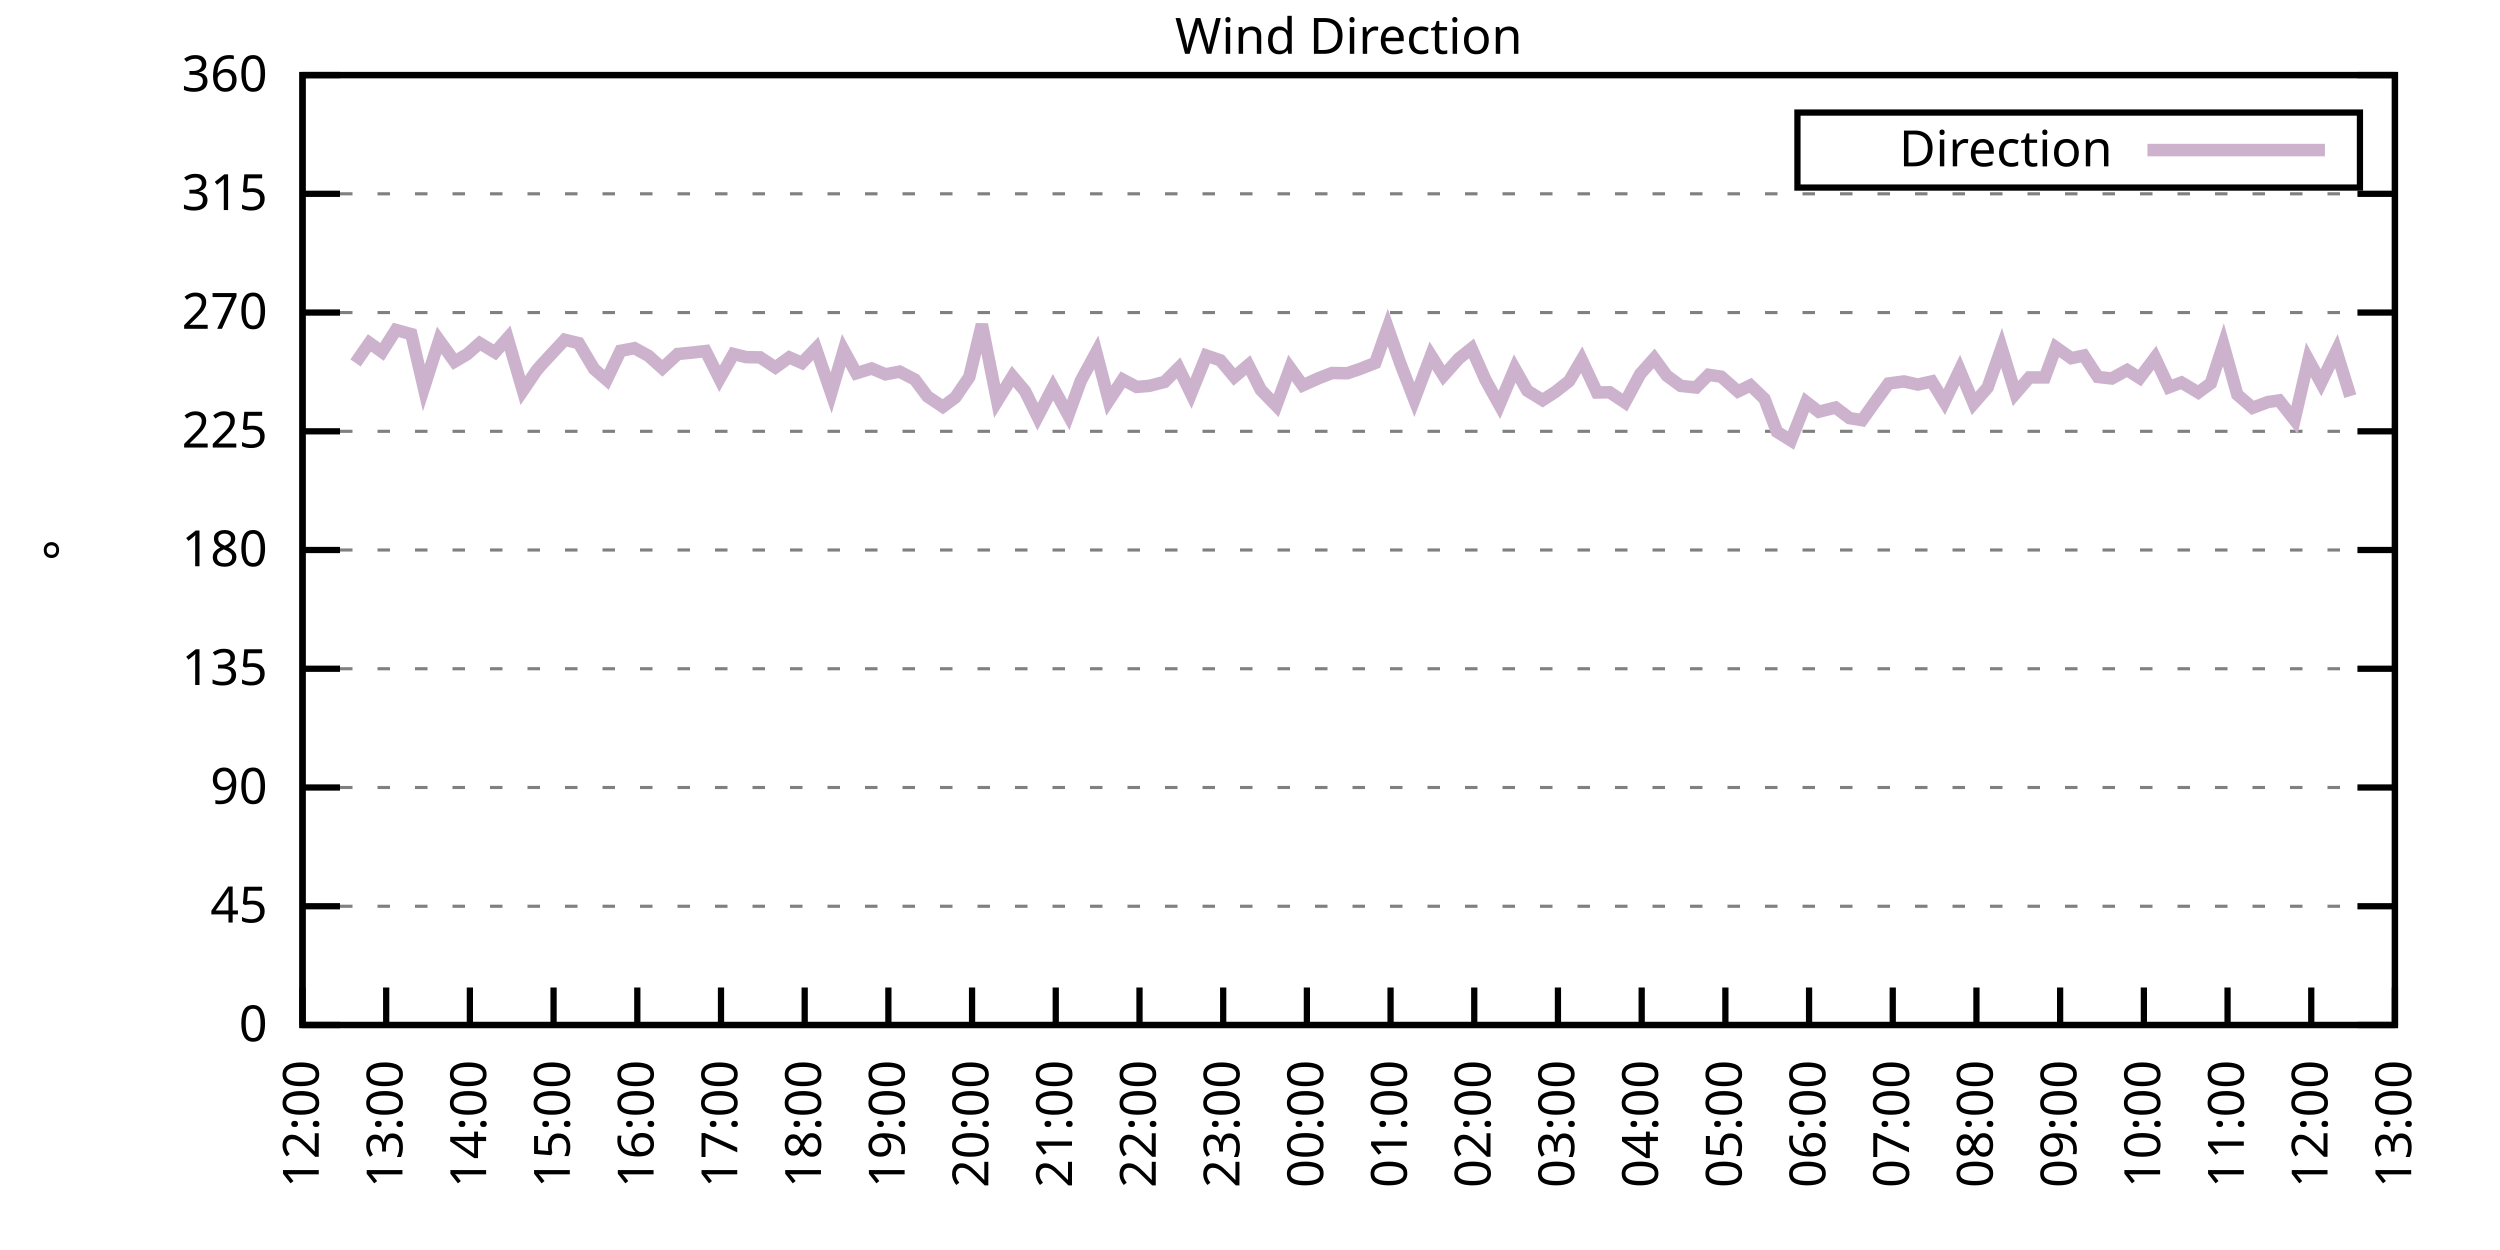
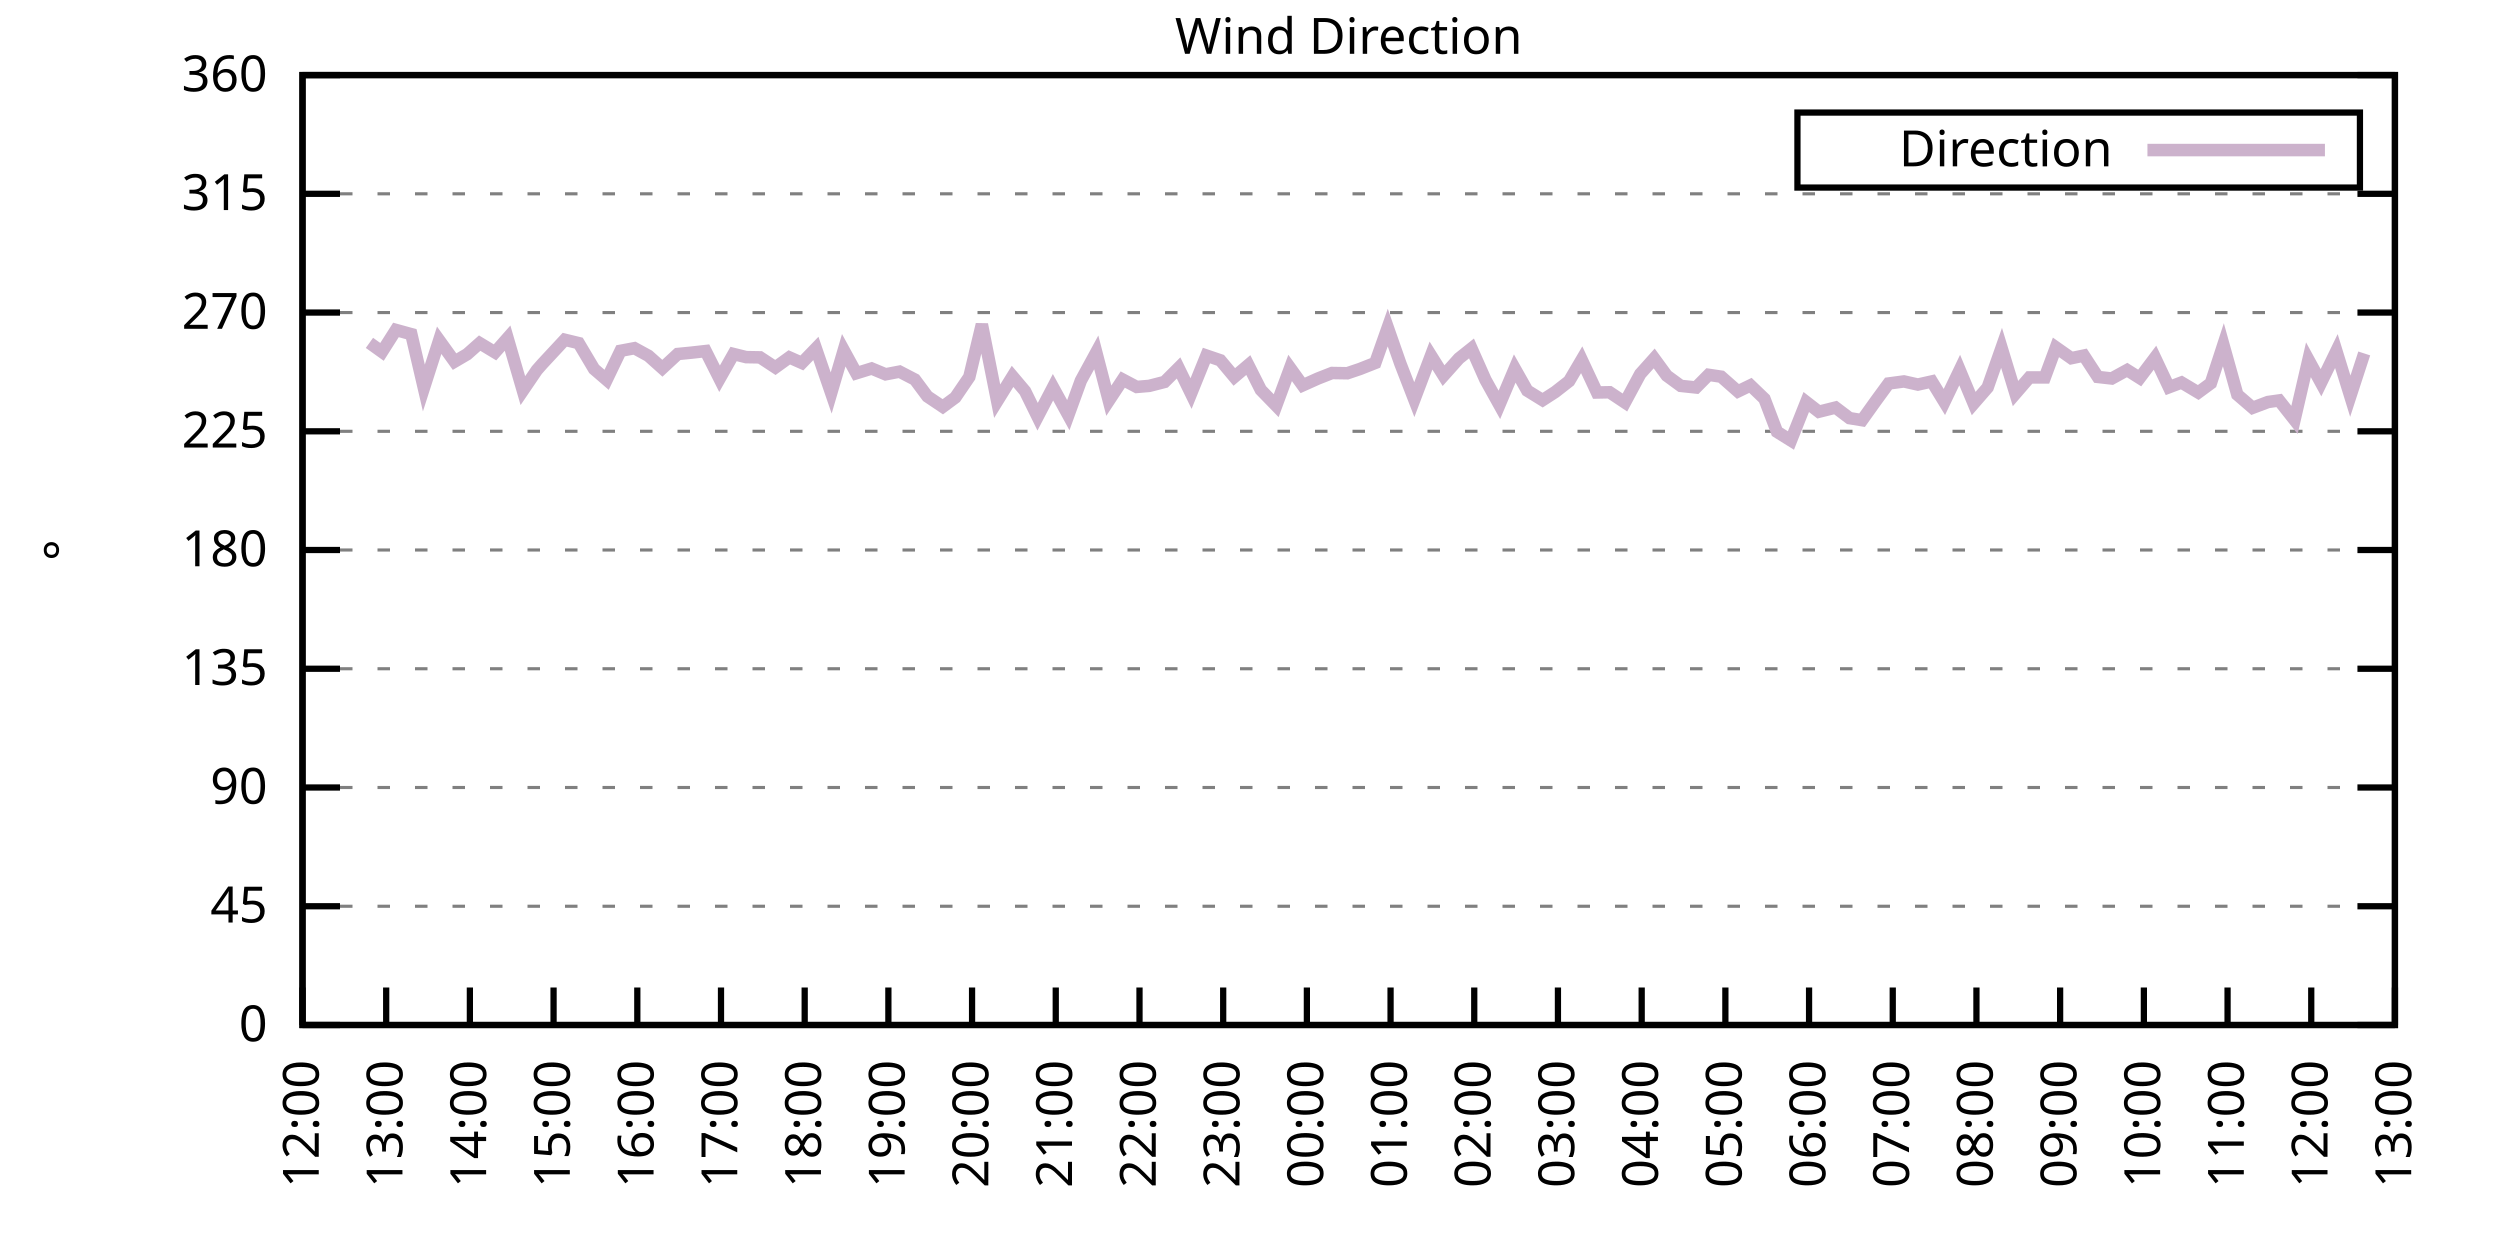
<svg xmlns="http://www.w3.org/2000/svg" xmlns:xlink="http://www.w3.org/1999/xlink" width="400" height="200" viewBox="0 0 400 200">
  <g id="gnuplot_canvas">
    <rect x="0" y="0" width="400" height="200" fill="none" />
    <defs>
      <circle id="gpDot" r="0.5" stroke-width="0.5" stroke="currentColor" />
      <path id="gpPt0" stroke-width="0.333" stroke="currentColor" d="M-1,0 h2 M0,-1 v2" />
      <path id="gpPt1" stroke-width="0.333" stroke="currentColor" d="M-1,-1 L1,1 M1,-1 L-1,1" />
      <path id="gpPt2" stroke-width="0.333" stroke="currentColor" d="M-1,0 L1,0 M0,-1 L0,1 M-1,-1 L1,1 M-1,1 L1,-1" />
      <rect id="gpPt3" stroke-width="0.333" stroke="currentColor" x="-1" y="-1" width="2" height="2" />
      <rect id="gpPt4" stroke-width="0.333" stroke="currentColor" fill="currentColor" x="-1" y="-1" width="2" height="2" />
      <circle id="gpPt5" stroke-width="0.333" stroke="currentColor" cx="0" cy="0" r="1" />
      <use xlink:href="#gpPt5" id="gpPt6" fill="currentColor" stroke="none" />
      <path id="gpPt7" stroke-width="0.333" stroke="currentColor" d="M0,-1.33 L-1.33,0.67 L1.33,0.67 z" />
      <use xlink:href="#gpPt7" id="gpPt8" fill="currentColor" stroke="none" />
      <use xlink:href="#gpPt7" id="gpPt9" stroke="currentColor" transform="rotate(180)" />
      <use xlink:href="#gpPt9" id="gpPt10" fill="currentColor" stroke="none" />
      <use xlink:href="#gpPt3" id="gpPt11" stroke="currentColor" transform="rotate(45)" />
      <use xlink:href="#gpPt11" id="gpPt12" fill="currentColor" stroke="none" />
      <path id="gpPt13" stroke-width="0.333" stroke="currentColor" d="M0,1.330 L1.265,0.411 L0.782,-1.067 L-0.782,-1.076 L-1.265,0.411 z" />
      <use xlink:href="#gpPt13" id="gpPt14" fill="currentColor" stroke="none" />
      <filter id="textbox" filterUnits="objectBoundingBox" x="0" y="0" height="1" width="1">
        <feFlood flood-color="white" flood-opacity="1" result="bgnd" />
        <feComposite in="SourceGraphic" in2="bgnd" operator="atop" />
      </filter>
      <filter id="greybox" filterUnits="objectBoundingBox" x="0" y="0" height="1" width="1">
        <feFlood flood-color="lightgrey" flood-opacity="1" result="grey" />
        <feComposite in="SourceGraphic" in2="grey" operator="atop" />
      </filter>
    </defs>
    <g fill="none" color="white" stroke="currentColor" stroke-width="1.00" stroke-linecap="butt" stroke-linejoin="miter">
</g>
    <g fill="none" color="black" stroke="currentColor" stroke-width="1.00" stroke-linecap="butt" stroke-linejoin="miter">
      <g stroke="none" shape-rendering="crispEdges">
        <polygon fill="rgb(255, 255, 255)" points="48.40,164.00 383.18,164.00 383.18,12.02 48.40,12.02 " />
      </g>
    </g>
    <g fill="none" color="black" stroke="currentColor" stroke-width="1.00" stroke-linecap="butt" stroke-linejoin="miter">
</g>
    <g fill="none" color="black" stroke="black" stroke-width="0.50" stroke-linecap="butt" stroke-linejoin="miter">
</g>
    <g fill="none" color="gray" stroke="currentColor" stroke-width="0.50" stroke-linecap="butt" stroke-linejoin="miter">
      <path stroke="gray" stroke-dasharray="2,4" class="gridline" d="M48.40,164.00 L383.19,164.00  " />
    </g>
    <g fill="none" color="gray" stroke="gray" stroke-width="1.00" stroke-linecap="butt" stroke-linejoin="miter">
</g>
    <g fill="none" color="black" stroke="currentColor" stroke-width="1.00" stroke-linecap="butt" stroke-linejoin="miter">
      <path stroke="black" d="M48.40,164.00 L54.40,164.00 M383.19,164.00 L377.19,164.00  " />
      <g transform="translate(42.80,166.60)" stroke="none" fill="black" font-family="Sans" font-size="8.00" text-anchor="end">
        <text>
          <tspan font-family="Sans"> 0</tspan>
        </text>
      </g>
    </g>
    <g fill="none" color="black" stroke="currentColor" stroke-width="1.00" stroke-linecap="butt" stroke-linejoin="miter">
</g>
    <g fill="none" color="black" stroke="black" stroke-width="0.50" stroke-linecap="butt" stroke-linejoin="miter">
</g>
    <g fill="none" color="gray" stroke="currentColor" stroke-width="0.50" stroke-linecap="butt" stroke-linejoin="miter">
      <path stroke="gray" stroke-dasharray="2,4" class="gridline" d="M48.40,145.00 L383.19,145.00  " />
    </g>
    <g fill="none" color="gray" stroke="gray" stroke-width="1.00" stroke-linecap="butt" stroke-linejoin="miter">
</g>
    <g fill="none" color="black" stroke="currentColor" stroke-width="1.00" stroke-linecap="butt" stroke-linejoin="miter">
      <path stroke="black" d="M48.40,145.00 L54.40,145.00 M383.19,145.00 L377.19,145.00  " />
      <g transform="translate(42.80,147.60)" stroke="none" fill="black" font-family="Sans" font-size="8.00" text-anchor="end">
        <text>
          <tspan font-family="Sans"> 45</tspan>
        </text>
      </g>
    </g>
    <g fill="none" color="black" stroke="currentColor" stroke-width="1.00" stroke-linecap="butt" stroke-linejoin="miter">
</g>
    <g fill="none" color="black" stroke="black" stroke-width="0.50" stroke-linecap="butt" stroke-linejoin="miter">
</g>
    <g fill="none" color="gray" stroke="currentColor" stroke-width="0.50" stroke-linecap="butt" stroke-linejoin="miter">
      <path stroke="gray" stroke-dasharray="2,4" class="gridline" d="M48.40,126.00 L383.19,126.00  " />
    </g>
    <g fill="none" color="gray" stroke="gray" stroke-width="1.00" stroke-linecap="butt" stroke-linejoin="miter">
</g>
    <g fill="none" color="black" stroke="currentColor" stroke-width="1.00" stroke-linecap="butt" stroke-linejoin="miter">
      <path stroke="black" d="M48.40,126.00 L54.40,126.00 M383.19,126.00 L377.19,126.00  " />
      <g transform="translate(42.80,128.60)" stroke="none" fill="black" font-family="Sans" font-size="8.00" text-anchor="end">
        <text>
          <tspan font-family="Sans"> 90</tspan>
        </text>
      </g>
    </g>
    <g fill="none" color="black" stroke="currentColor" stroke-width="1.00" stroke-linecap="butt" stroke-linejoin="miter">
</g>
    <g fill="none" color="black" stroke="black" stroke-width="0.50" stroke-linecap="butt" stroke-linejoin="miter">
</g>
    <g fill="none" color="gray" stroke="currentColor" stroke-width="0.50" stroke-linecap="butt" stroke-linejoin="miter">
      <path stroke="gray" stroke-dasharray="2,4" class="gridline" d="M48.40,107.00 L383.19,107.00  " />
    </g>
    <g fill="none" color="gray" stroke="gray" stroke-width="1.00" stroke-linecap="butt" stroke-linejoin="miter">
</g>
    <g fill="none" color="black" stroke="currentColor" stroke-width="1.00" stroke-linecap="butt" stroke-linejoin="miter">
      <path stroke="black" d="M48.40,107.00 L54.40,107.00 M383.19,107.00 L377.19,107.00  " />
      <g transform="translate(42.80,109.60)" stroke="none" fill="black" font-family="Sans" font-size="8.00" text-anchor="end">
        <text>
          <tspan font-family="Sans"> 135</tspan>
        </text>
      </g>
    </g>
    <g fill="none" color="black" stroke="currentColor" stroke-width="1.00" stroke-linecap="butt" stroke-linejoin="miter">
</g>
    <g fill="none" color="black" stroke="black" stroke-width="0.50" stroke-linecap="butt" stroke-linejoin="miter">
</g>
    <g fill="none" color="gray" stroke="currentColor" stroke-width="0.50" stroke-linecap="butt" stroke-linejoin="miter">
      <path stroke="gray" stroke-dasharray="2,4" class="gridline" d="M48.40,88.00 L383.19,88.00  " />
    </g>
    <g fill="none" color="gray" stroke="gray" stroke-width="1.00" stroke-linecap="butt" stroke-linejoin="miter">
</g>
    <g fill="none" color="black" stroke="currentColor" stroke-width="1.00" stroke-linecap="butt" stroke-linejoin="miter">
      <path stroke="black" d="M48.40,88.00 L54.40,88.00 M383.19,88.00 L377.19,88.00  " />
      <g transform="translate(42.80,90.60)" stroke="none" fill="black" font-family="Sans" font-size="8.00" text-anchor="end">
        <text>
          <tspan font-family="Sans"> 180</tspan>
        </text>
      </g>
    </g>
    <g fill="none" color="black" stroke="currentColor" stroke-width="1.00" stroke-linecap="butt" stroke-linejoin="miter">
</g>
    <g fill="none" color="black" stroke="black" stroke-width="0.50" stroke-linecap="butt" stroke-linejoin="miter">
</g>
    <g fill="none" color="gray" stroke="currentColor" stroke-width="0.50" stroke-linecap="butt" stroke-linejoin="miter">
      <path stroke="gray" stroke-dasharray="2,4" class="gridline" d="M48.40,69.01 L383.19,69.01  " />
    </g>
    <g fill="none" color="gray" stroke="gray" stroke-width="1.00" stroke-linecap="butt" stroke-linejoin="miter">
</g>
    <g fill="none" color="black" stroke="currentColor" stroke-width="1.00" stroke-linecap="butt" stroke-linejoin="miter">
      <path stroke="black" d="M48.40,69.01 L54.40,69.01 M383.19,69.01 L377.19,69.01  " />
      <g transform="translate(42.80,71.61)" stroke="none" fill="black" font-family="Sans" font-size="8.00" text-anchor="end">
        <text>
          <tspan font-family="Sans"> 225</tspan>
        </text>
      </g>
    </g>
    <g fill="none" color="black" stroke="currentColor" stroke-width="1.00" stroke-linecap="butt" stroke-linejoin="miter">
</g>
    <g fill="none" color="black" stroke="black" stroke-width="0.50" stroke-linecap="butt" stroke-linejoin="miter">
</g>
    <g fill="none" color="gray" stroke="currentColor" stroke-width="0.50" stroke-linecap="butt" stroke-linejoin="miter">
      <path stroke="gray" stroke-dasharray="2,4" class="gridline" d="M48.40,50.01 L383.19,50.01  " />
    </g>
    <g fill="none" color="gray" stroke="gray" stroke-width="1.00" stroke-linecap="butt" stroke-linejoin="miter">
</g>
    <g fill="none" color="black" stroke="currentColor" stroke-width="1.00" stroke-linecap="butt" stroke-linejoin="miter">
      <path stroke="black" d="M48.40,50.01 L54.40,50.01 M383.19,50.01 L377.19,50.01  " />
      <g transform="translate(42.80,52.61)" stroke="none" fill="black" font-family="Sans" font-size="8.00" text-anchor="end">
        <text>
          <tspan font-family="Sans"> 270</tspan>
        </text>
      </g>
    </g>
    <g fill="none" color="black" stroke="currentColor" stroke-width="1.00" stroke-linecap="butt" stroke-linejoin="miter">
</g>
    <g fill="none" color="black" stroke="black" stroke-width="0.50" stroke-linecap="butt" stroke-linejoin="miter">
</g>
    <g fill="none" color="gray" stroke="currentColor" stroke-width="0.50" stroke-linecap="butt" stroke-linejoin="miter">
      <path stroke="gray" stroke-dasharray="2,4" class="gridline" d="M48.40,31.01 L383.19,31.01  " />
    </g>
    <g fill="none" color="gray" stroke="gray" stroke-width="1.00" stroke-linecap="butt" stroke-linejoin="miter">
</g>
    <g fill="none" color="black" stroke="currentColor" stroke-width="1.00" stroke-linecap="butt" stroke-linejoin="miter">
      <path stroke="black" d="M48.40,31.01 L54.40,31.01 M383.19,31.01 L377.19,31.01  " />
      <g transform="translate(42.80,33.61)" stroke="none" fill="black" font-family="Sans" font-size="8.00" text-anchor="end">
        <text>
          <tspan font-family="Sans"> 315</tspan>
        </text>
      </g>
    </g>
    <g fill="none" color="black" stroke="currentColor" stroke-width="1.00" stroke-linecap="butt" stroke-linejoin="miter">
</g>
    <g fill="none" color="black" stroke="black" stroke-width="0.50" stroke-linecap="butt" stroke-linejoin="miter">
</g>
    <g fill="none" color="gray" stroke="currentColor" stroke-width="0.50" stroke-linecap="butt" stroke-linejoin="miter">
      <path stroke="gray" stroke-dasharray="2,4" class="gridline" d="M48.40,12.01 L383.19,12.01  " />
    </g>
    <g fill="none" color="gray" stroke="gray" stroke-width="1.00" stroke-linecap="butt" stroke-linejoin="miter">
</g>
    <g fill="none" color="black" stroke="currentColor" stroke-width="1.00" stroke-linecap="butt" stroke-linejoin="miter">
      <path stroke="black" d="M48.40,12.01 L54.40,12.01 M383.19,12.01 L377.19,12.01  " />
      <g transform="translate(42.80,14.61)" stroke="none" fill="black" font-family="Sans" font-size="8.00" text-anchor="end">
        <text>
          <tspan font-family="Sans"> 360</tspan>
        </text>
      </g>
    </g>
    <g fill="none" color="black" stroke="currentColor" stroke-width="1.00" stroke-linecap="butt" stroke-linejoin="miter">
      <path stroke="black" d="M48.40,164.00 L48.40,158.00  " />
      <g transform="translate(51.00,169.60) rotate(270.00)" stroke="none" fill="black" font-family="Sans" font-size="8.00" text-anchor="end">
        <text>
          <tspan font-family="Sans">12:00</tspan>
        </text>
      </g>
    </g>
    <g fill="none" color="black" stroke="currentColor" stroke-width="1.00" stroke-linecap="butt" stroke-linejoin="miter">
      <path stroke="black" d="M61.79,164.00 L61.79,158.00  " />
      <g transform="translate(64.39,169.60) rotate(270.00)" stroke="none" fill="black" font-family="Sans" font-size="8.00" text-anchor="end">
        <text>
          <tspan font-family="Sans">13:00</tspan>
        </text>
      </g>
    </g>
    <g fill="none" color="black" stroke="currentColor" stroke-width="1.00" stroke-linecap="butt" stroke-linejoin="miter">
      <path stroke="black" d="M75.18,164.00 L75.18,158.00  " />
      <g transform="translate(77.78,169.60) rotate(270.00)" stroke="none" fill="black" font-family="Sans" font-size="8.00" text-anchor="end">
        <text>
          <tspan font-family="Sans">14:00</tspan>
        </text>
      </g>
    </g>
    <g fill="none" color="black" stroke="currentColor" stroke-width="1.00" stroke-linecap="butt" stroke-linejoin="miter">
      <path stroke="black" d="M88.57,164.00 L88.57,158.00  " />
      <g transform="translate(91.17,169.60) rotate(270.00)" stroke="none" fill="black" font-family="Sans" font-size="8.00" text-anchor="end">
        <text>
          <tspan font-family="Sans">15:00</tspan>
        </text>
      </g>
    </g>
    <g fill="none" color="black" stroke="currentColor" stroke-width="1.00" stroke-linecap="butt" stroke-linejoin="miter">
      <path stroke="black" d="M101.97,164.00 L101.97,158.00  " />
      <g transform="translate(104.57,169.60) rotate(270.00)" stroke="none" fill="black" font-family="Sans" font-size="8.00" text-anchor="end">
        <text>
          <tspan font-family="Sans">16:00</tspan>
        </text>
      </g>
    </g>
    <g fill="none" color="black" stroke="currentColor" stroke-width="1.00" stroke-linecap="butt" stroke-linejoin="miter">
      <path stroke="black" d="M115.36,164.00 L115.36,158.00  " />
      <g transform="translate(117.96,169.60) rotate(270.00)" stroke="none" fill="black" font-family="Sans" font-size="8.00" text-anchor="end">
        <text>
          <tspan font-family="Sans">17:00</tspan>
        </text>
      </g>
    </g>
    <g fill="none" color="black" stroke="currentColor" stroke-width="1.00" stroke-linecap="butt" stroke-linejoin="miter">
      <path stroke="black" d="M128.75,164.00 L128.75,158.00  " />
      <g transform="translate(131.35,169.60) rotate(270.00)" stroke="none" fill="black" font-family="Sans" font-size="8.00" text-anchor="end">
        <text>
          <tspan font-family="Sans">18:00</tspan>
        </text>
      </g>
    </g>
    <g fill="none" color="black" stroke="currentColor" stroke-width="1.00" stroke-linecap="butt" stroke-linejoin="miter">
      <path stroke="black" d="M142.14,164.00 L142.14,158.00  " />
      <g transform="translate(144.74,169.60) rotate(270.00)" stroke="none" fill="black" font-family="Sans" font-size="8.00" text-anchor="end">
        <text>
          <tspan font-family="Sans">19:00</tspan>
        </text>
      </g>
    </g>
    <g fill="none" color="black" stroke="currentColor" stroke-width="1.00" stroke-linecap="butt" stroke-linejoin="miter">
      <path stroke="black" d="M155.53,164.00 L155.53,158.00  " />
      <g transform="translate(158.13,169.60) rotate(270.00)" stroke="none" fill="black" font-family="Sans" font-size="8.00" text-anchor="end">
        <text>
          <tspan font-family="Sans">20:00</tspan>
        </text>
      </g>
    </g>
    <g fill="none" color="black" stroke="currentColor" stroke-width="1.00" stroke-linecap="butt" stroke-linejoin="miter">
      <path stroke="black" d="M168.92,164.00 L168.92,158.00  " />
      <g transform="translate(171.52,169.60) rotate(270.00)" stroke="none" fill="black" font-family="Sans" font-size="8.00" text-anchor="end">
        <text>
          <tspan font-family="Sans">21:00</tspan>
        </text>
      </g>
    </g>
    <g fill="none" color="black" stroke="currentColor" stroke-width="1.00" stroke-linecap="butt" stroke-linejoin="miter">
      <path stroke="black" d="M182.32,164.00 L182.32,158.00  " />
      <g transform="translate(184.92,169.60) rotate(270.00)" stroke="none" fill="black" font-family="Sans" font-size="8.00" text-anchor="end">
        <text>
          <tspan font-family="Sans">22:00</tspan>
        </text>
      </g>
    </g>
    <g fill="none" color="black" stroke="currentColor" stroke-width="1.00" stroke-linecap="butt" stroke-linejoin="miter">
      <path stroke="black" d="M195.71,164.00 L195.71,158.00  " />
      <g transform="translate(198.31,169.60) rotate(270.00)" stroke="none" fill="black" font-family="Sans" font-size="8.00" text-anchor="end">
        <text>
          <tspan font-family="Sans">23:00</tspan>
        </text>
      </g>
    </g>
    <g fill="none" color="black" stroke="currentColor" stroke-width="1.00" stroke-linecap="butt" stroke-linejoin="miter">
      <path stroke="black" d="M209.10,164.00 L209.10,158.00  " />
      <g transform="translate(211.70,169.60) rotate(270.00)" stroke="none" fill="black" font-family="Sans" font-size="8.00" text-anchor="end">
        <text>
          <tspan font-family="Sans">00:00</tspan>
        </text>
      </g>
    </g>
    <g fill="none" color="black" stroke="currentColor" stroke-width="1.00" stroke-linecap="butt" stroke-linejoin="miter">
      <path stroke="black" d="M222.49,164.00 L222.49,158.00  " />
      <g transform="translate(225.09,169.60) rotate(270.00)" stroke="none" fill="black" font-family="Sans" font-size="8.00" text-anchor="end">
        <text>
          <tspan font-family="Sans">01:00</tspan>
        </text>
      </g>
    </g>
    <g fill="none" color="black" stroke="currentColor" stroke-width="1.00" stroke-linecap="butt" stroke-linejoin="miter">
      <path stroke="black" d="M235.88,164.00 L235.88,158.00  " />
      <g transform="translate(238.48,169.60) rotate(270.00)" stroke="none" fill="black" font-family="Sans" font-size="8.00" text-anchor="end">
        <text>
          <tspan font-family="Sans">02:00</tspan>
        </text>
      </g>
    </g>
    <g fill="none" color="black" stroke="currentColor" stroke-width="1.00" stroke-linecap="butt" stroke-linejoin="miter">
      <path stroke="black" d="M249.27,164.00 L249.27,158.00  " />
      <g transform="translate(251.87,169.60) rotate(270.00)" stroke="none" fill="black" font-family="Sans" font-size="8.00" text-anchor="end">
        <text>
          <tspan font-family="Sans">03:00</tspan>
        </text>
      </g>
    </g>
    <g fill="none" color="black" stroke="currentColor" stroke-width="1.00" stroke-linecap="butt" stroke-linejoin="miter">
      <path stroke="black" d="M262.67,164.00 L262.67,158.00  " />
      <g transform="translate(265.27,169.60) rotate(270.00)" stroke="none" fill="black" font-family="Sans" font-size="8.00" text-anchor="end">
        <text>
          <tspan font-family="Sans">04:00</tspan>
        </text>
      </g>
    </g>
    <g fill="none" color="black" stroke="currentColor" stroke-width="1.00" stroke-linecap="butt" stroke-linejoin="miter">
      <path stroke="black" d="M276.06,164.00 L276.06,158.00  " />
      <g transform="translate(278.66,169.60) rotate(270.00)" stroke="none" fill="black" font-family="Sans" font-size="8.00" text-anchor="end">
        <text>
          <tspan font-family="Sans">05:00</tspan>
        </text>
      </g>
    </g>
    <g fill="none" color="black" stroke="currentColor" stroke-width="1.00" stroke-linecap="butt" stroke-linejoin="miter">
      <path stroke="black" d="M289.45,164.00 L289.45,158.00  " />
      <g transform="translate(292.05,169.60) rotate(270.00)" stroke="none" fill="black" font-family="Sans" font-size="8.00" text-anchor="end">
        <text>
          <tspan font-family="Sans">06:00</tspan>
        </text>
      </g>
    </g>
    <g fill="none" color="black" stroke="currentColor" stroke-width="1.00" stroke-linecap="butt" stroke-linejoin="miter">
      <path stroke="black" d="M302.84,164.00 L302.84,158.00  " />
      <g transform="translate(305.44,169.60) rotate(270.00)" stroke="none" fill="black" font-family="Sans" font-size="8.00" text-anchor="end">
        <text>
          <tspan font-family="Sans">07:00</tspan>
        </text>
      </g>
    </g>
    <g fill="none" color="black" stroke="currentColor" stroke-width="1.00" stroke-linecap="butt" stroke-linejoin="miter">
      <path stroke="black" d="M316.23,164.00 L316.23,158.00  " />
      <g transform="translate(318.83,169.60) rotate(270.00)" stroke="none" fill="black" font-family="Sans" font-size="8.00" text-anchor="end">
        <text>
          <tspan font-family="Sans">08:00</tspan>
        </text>
      </g>
    </g>
    <g fill="none" color="black" stroke="currentColor" stroke-width="1.00" stroke-linecap="butt" stroke-linejoin="miter">
      <path stroke="black" d="M329.62,164.00 L329.62,158.00  " />
      <g transform="translate(332.22,169.60) rotate(270.00)" stroke="none" fill="black" font-family="Sans" font-size="8.00" text-anchor="end">
        <text>
          <tspan font-family="Sans">09:00</tspan>
        </text>
      </g>
    </g>
    <g fill="none" color="black" stroke="currentColor" stroke-width="1.00" stroke-linecap="butt" stroke-linejoin="miter">
      <path stroke="black" d="M343.02,164.00 L343.02,158.00  " />
      <g transform="translate(345.62,169.60) rotate(270.00)" stroke="none" fill="black" font-family="Sans" font-size="8.00" text-anchor="end">
        <text>
          <tspan font-family="Sans">10:00</tspan>
        </text>
      </g>
    </g>
    <g fill="none" color="black" stroke="currentColor" stroke-width="1.00" stroke-linecap="butt" stroke-linejoin="miter">
      <path stroke="black" d="M356.41,164.00 L356.41,158.00  " />
      <g transform="translate(359.01,169.60) rotate(270.00)" stroke="none" fill="black" font-family="Sans" font-size="8.00" text-anchor="end">
        <text>
          <tspan font-family="Sans">11:00</tspan>
        </text>
      </g>
    </g>
    <g fill="none" color="black" stroke="currentColor" stroke-width="1.00" stroke-linecap="butt" stroke-linejoin="miter">
      <path stroke="black" d="M369.80,164.00 L369.80,158.00  " />
      <g transform="translate(372.40,169.60) rotate(270.00)" stroke="none" fill="black" font-family="Sans" font-size="8.00" text-anchor="end">
        <text>
          <tspan font-family="Sans">12:00</tspan>
        </text>
      </g>
    </g>
    <g fill="none" color="black" stroke="currentColor" stroke-width="1.00" stroke-linecap="butt" stroke-linejoin="miter">
      <path stroke="black" d="M383.19,164.00 L383.19,158.00  " />
      <g transform="translate(385.79,169.60) rotate(270.00)" stroke="none" fill="black" font-family="Sans" font-size="8.00" text-anchor="end">
        <text>
          <tspan font-family="Sans">13:00</tspan>
        </text>
      </g>
    </g>
    <g fill="none" color="black" stroke="currentColor" stroke-width="1.00" stroke-linecap="butt" stroke-linejoin="miter">
</g>
    <g fill="none" color="black" stroke="currentColor" stroke-width="1.00" stroke-linecap="butt" stroke-linejoin="miter">
      <path stroke="black" d="M48.40,12.01 L48.40,164.00 L383.19,164.00 L383.19,12.01 L48.40,12.01 Z  " />
    </g>
    <g fill="none" color="black" stroke="currentColor" stroke-width="1.00" stroke-linecap="butt" stroke-linejoin="miter">
</g>
    <g fill="none" color="black" stroke="currentColor" stroke-width="1.00" stroke-linecap="butt" stroke-linejoin="miter">
      <path stroke="black" d="M287.59,30.01 L287.59,18.01 L377.59,18.01 L377.59,30.01 L287.59,30.01 Z  " />
    </g>
    <g id="Wind_direction_plot_1">
      <g fill="none" color="white" stroke="black" stroke-width="2.00" stroke-linecap="butt" stroke-linejoin="miter">
</g>
      <g fill="none" color="black" stroke="currentColor" stroke-width="2.00" stroke-linecap="butt" stroke-linejoin="miter">
        <g transform="translate(337.99,26.61)" stroke="none" fill="black" font-family="Sans" font-size="8.00" text-anchor="end">
          <text>
            <tspan font-family="Sans">Direction</tspan>
          </text>
        </g>
      </g>
      <g fill="none" color="black" stroke="currentColor" stroke-width="2.00" stroke-linecap="butt" stroke-linejoin="miter">
-         <path stroke="rgb(204, 178, 204)" d="M343.59,24.01 L371.99,24.01 M56.88,58.07 L59.11,54.86 L61.12,56.30 L63.35,52.79 L65.81,53.47 L67.82,62.08   L70.27,54.44 L72.73,57.86 L74.74,56.68 L76.75,54.90 L79.20,56.38 L81.21,54.10 L83.66,62.50 L85.90,59.21   L86.79,58.20 L90.36,54.36 L92.59,54.90 L95.05,59.04 L97.06,60.77 L99.29,56.13 L101.52,55.71 L103.75,56.93   L105.98,58.92 L108.44,56.64 L110.67,56.42 L112.90,56.17 L115.13,60.60 L117.37,56.64 L119.38,57.14 L121.61,57.18   L124.06,58.79 L126.29,57.18 L128.30,58.07 L130.54,55.75 L132.99,62.88 L135.00,56.04 L137.01,59.72 L139.46,58.96   L141.69,59.89 L143.93,59.46 L146.38,60.73 L148.39,63.43 L150.85,65.08 L152.85,63.60 L155.09,60.31 L157.10,51.91   L159.55,64.19 L162.01,60.22 L164.01,62.59 L166.02,66.68 L168.48,61.96 L170.93,66.43 L172.94,60.90 L175.40,56.38   L177.41,64.11 L179.64,60.73 L181.87,61.91 L183.88,61.74 L186.33,61.11 L188.57,58.87 L190.57,62.97 L193.03,56.89   L195.26,57.65 L197.49,60.31 L199.73,58.41 L201.73,62.38 L204.19,64.91 L206.42,58.87 L208.43,61.66 L210.88,60.56   L213.12,59.68 L215.57,59.72 L217.58,59.04 L220.04,58.07 L222.04,52.41 L224.05,58.16 L226.29,63.94 L228.96,56.89   L230.97,60.10 L233.43,57.35 L235.44,55.75 L237.67,60.77 L239.90,64.78 L242.36,58.96 L244.36,62.50 L246.82,64.02   L248.83,62.72 L251.06,60.98 L253.07,57.56 L255.52,62.80 L257.53,62.76 L259.99,64.40 L262.44,59.84 L264.67,57.35   L266.68,60.10 L268.92,61.74 L271.37,62.00 L273.38,59.97 L275.39,60.27 L278.07,62.63 L280.07,61.66 L282.31,63.81   L284.32,69.09 L286.55,70.48 L289.00,64.32 L291.01,65.88 L293.69,65.21 L295.92,66.90 L297.93,67.23 L300.16,64.11   L302.17,61.36 L304.63,61.03 L306.86,61.53 L309.09,61.03 L311.10,64.32 L313.55,59.21 L315.79,64.57 L318.02,62.00   L320.25,55.66 L322.48,62.97 L324.71,60.39 L327.17,60.39 L328.95,55.58 L331.41,57.31 L333.42,56.89 L335.65,60.31   L337.88,60.56 L340.34,59.21 L342.35,60.48 L344.80,57.23 L347.03,61.96 L349.04,61.20 L351.72,62.80 L353.73,61.32   L355.74,55.16 L357.97,63.14 L360.42,65.25 L362.88,64.32 L364.66,64.07 L367.12,67.19 L369.35,57.56 L371.36,61.24   L373.82,56.17 L376.05,63.39  " />
+         <path stroke="rgb(204, 178, 204)" d="M343.59,24.01 L371.99,24.01 M59.11,54.86 L61.12,56.30 L63.35,52.79 L65.81,53.47 L67.82,62.08 L70.27,54.44   L72.73,57.86 L74.74,56.68 L76.75,54.90 L79.20,56.38 L81.21,54.10 L83.66,62.50 L85.90,59.21 L86.79,58.20   L90.36,54.36 L92.59,54.90 L95.05,59.04 L97.06,60.77 L99.29,56.13 L101.52,55.71 L103.75,56.93 L105.98,58.92   L108.44,56.64 L110.67,56.42 L112.90,56.17 L115.13,60.60 L117.37,56.64 L119.38,57.14 L121.61,57.18 L124.06,58.79   L126.29,57.18 L128.30,58.07 L130.54,55.75 L132.99,62.88 L135.00,56.04 L137.01,59.72 L139.46,58.96 L141.69,59.89   L143.93,59.46 L146.38,60.73 L148.39,63.43 L150.85,65.08 L152.85,63.60 L155.09,60.31 L157.10,51.91 L159.55,64.19   L162.01,60.22 L164.01,62.59 L166.02,66.68 L168.48,61.96 L170.93,66.43 L172.94,60.90 L175.40,56.38 L177.41,64.11   L179.64,60.73 L181.87,61.91 L183.88,61.74 L186.33,61.11 L188.57,58.87 L190.57,62.97 L193.03,56.89 L195.26,57.65   L197.49,60.31 L199.73,58.41 L201.73,62.38 L204.19,64.91 L206.42,58.87 L208.43,61.66 L210.88,60.56 L213.12,59.68   L215.57,59.72 L217.58,59.04 L220.04,58.07 L222.04,52.41 L224.05,58.16 L226.29,63.94 L228.96,56.89 L230.97,60.10   L233.43,57.35 L235.44,55.75 L237.67,60.77 L239.90,64.78 L242.36,58.96 L244.36,62.50 L246.82,64.02 L248.83,62.72   L251.06,60.98 L253.07,57.56 L255.52,62.80 L257.53,62.76 L259.99,64.40 L262.44,59.84 L264.67,57.35 L266.68,60.10   L268.92,61.74 L271.37,62.00 L273.38,59.97 L275.39,60.27 L278.07,62.63 L280.07,61.66 L282.31,63.81 L284.32,69.09   L286.55,70.48 L289.00,64.32 L291.01,65.88 L293.69,65.21 L295.92,66.90 L297.93,67.23 L300.16,64.11 L302.17,61.36   L304.63,61.03 L306.86,61.53 L309.09,61.03 L311.10,64.32 L313.55,59.21 L315.79,64.57 L318.02,62.00 L320.25,55.66   L322.48,62.97 L324.71,60.39 L327.17,60.39 L328.95,55.58 L331.41,57.31 L333.42,56.89 L335.65,60.31 L337.88,60.56   L340.34,59.21 L342.35,60.48 L344.80,57.23 L347.03,61.96 L349.04,61.20 L351.72,62.80 L353.73,61.32 L355.74,55.16   L357.97,63.14 L360.42,65.25 L362.88,64.32 L364.66,64.07 L367.12,67.19 L369.35,57.56 L371.36,61.24 L373.82,56.17   L376.05,63.39 L378.28,56.55  " />
      </g>
    </g>
    <g fill="none" color="black" stroke="currentColor" stroke-width="2.00" stroke-linecap="butt" stroke-linejoin="miter">
</g>
    <g fill="none" color="black" stroke="black" stroke-width="1.00" stroke-linecap="butt" stroke-linejoin="miter">
</g>
    <g fill="none" color="black" stroke="currentColor" stroke-width="1.00" stroke-linecap="butt" stroke-linejoin="miter">
      <path stroke="black" d="M48.40,12.01 L48.40,164.00 L383.19,164.00 L383.19,12.01 L48.40,12.01 Z  " />
      <g transform="translate(12.80,88.01) rotate(270.00)" stroke="none" fill="black" font-family="Sans" font-size="8.00" text-anchor="middle">
        <text>
          <tspan font-family="Sans">°</tspan>
        </text>
      </g>
    </g>
    <g fill="none" color="black" stroke="currentColor" stroke-width="1.00" stroke-linecap="butt" stroke-linejoin="miter">
</g>
    <g fill="none" color="black" stroke="currentColor" stroke-width="1.00" stroke-linecap="butt" stroke-linejoin="miter">
      <g transform="translate(215.79,8.61)" stroke="none" fill="black" font-family="Sans" font-size="8.00" text-anchor="middle">
        <text>
          <tspan font-family="Sans">Wind Direction</tspan>
        </text>
      </g>
    </g>
    <g fill="none" color="black" stroke="currentColor" stroke-width="1.00" stroke-linecap="butt" stroke-linejoin="miter">
</g>
  </g>
</svg>
